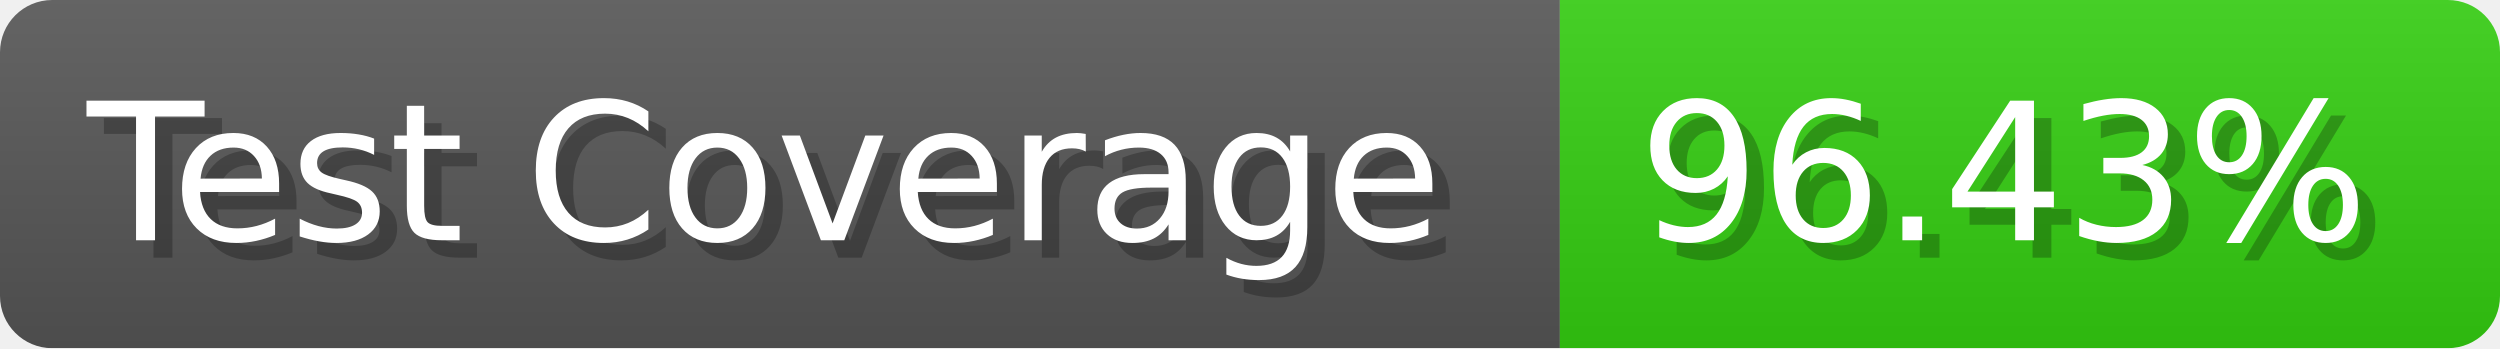
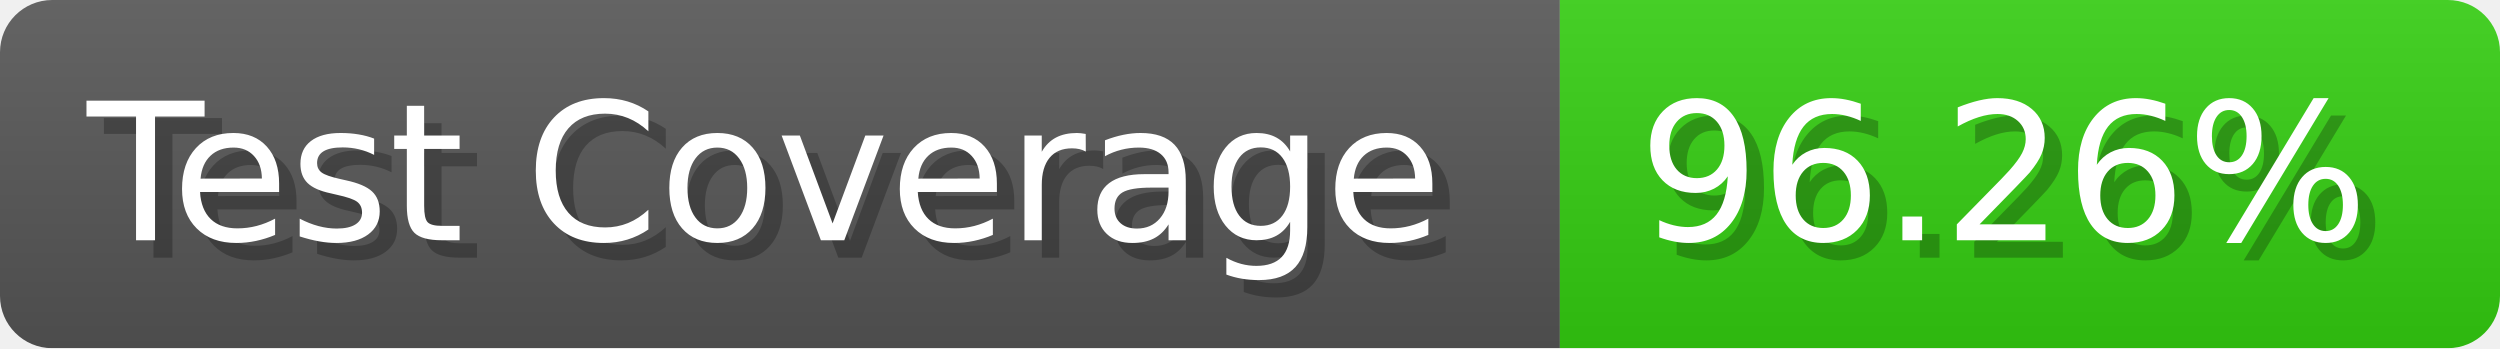
- <svg xmlns="http://www.w3.org/2000/svg" width="143.6" height="20" viewBox="0 0 1436 200" role="img" aria-label="Test Coverage: 96.43%">
+ <svg xmlns="http://www.w3.org/2000/svg" width="143.6" height="20" viewBox="0 0 1436 200" role="img" aria-label="Test Coverage: 96.26%">
  <linearGradient id="a" x2="0" y2="100%">
    <stop offset="0" stop-opacity=".1" stop-color="#EEE" />
    <stop offset="1" stop-opacity=".1" />
  </linearGradient>
  <mask id="m">
    <rect width="1436" height="200" rx="30" fill="#FFF" />
  </mask>
  <g mask="url(#m)">
    <rect width="896" height="200" fill="#555" />
    <rect width="540" height="200" fill="#3C1" x="896" />
    <rect width="1436" height="200" fill="url(#a)" />
  </g>
  <g aria-hidden="true" fill="#fff" text-anchor="start" font-family="Verdana,DejaVu Sans,sans-serif" font-size="110">
    <text x="60" y="148" textLength="796" fill="#000" opacity="0.25">Test Coverage</text>
    <text x="50" y="138" textLength="796">Test Coverage</text>
-     <text x="951" y="148" textLength="440" fill="#000" opacity="0.25">96.43%</text>
-     <text x="941" y="138" textLength="440">96.43%</text>
+     <text x="951" y="148" textLength="440" fill="#000" opacity="0.25">96.26%</text>
+     <text x="941" y="138" textLength="440">96.26%</text>
  </g>
</svg>
